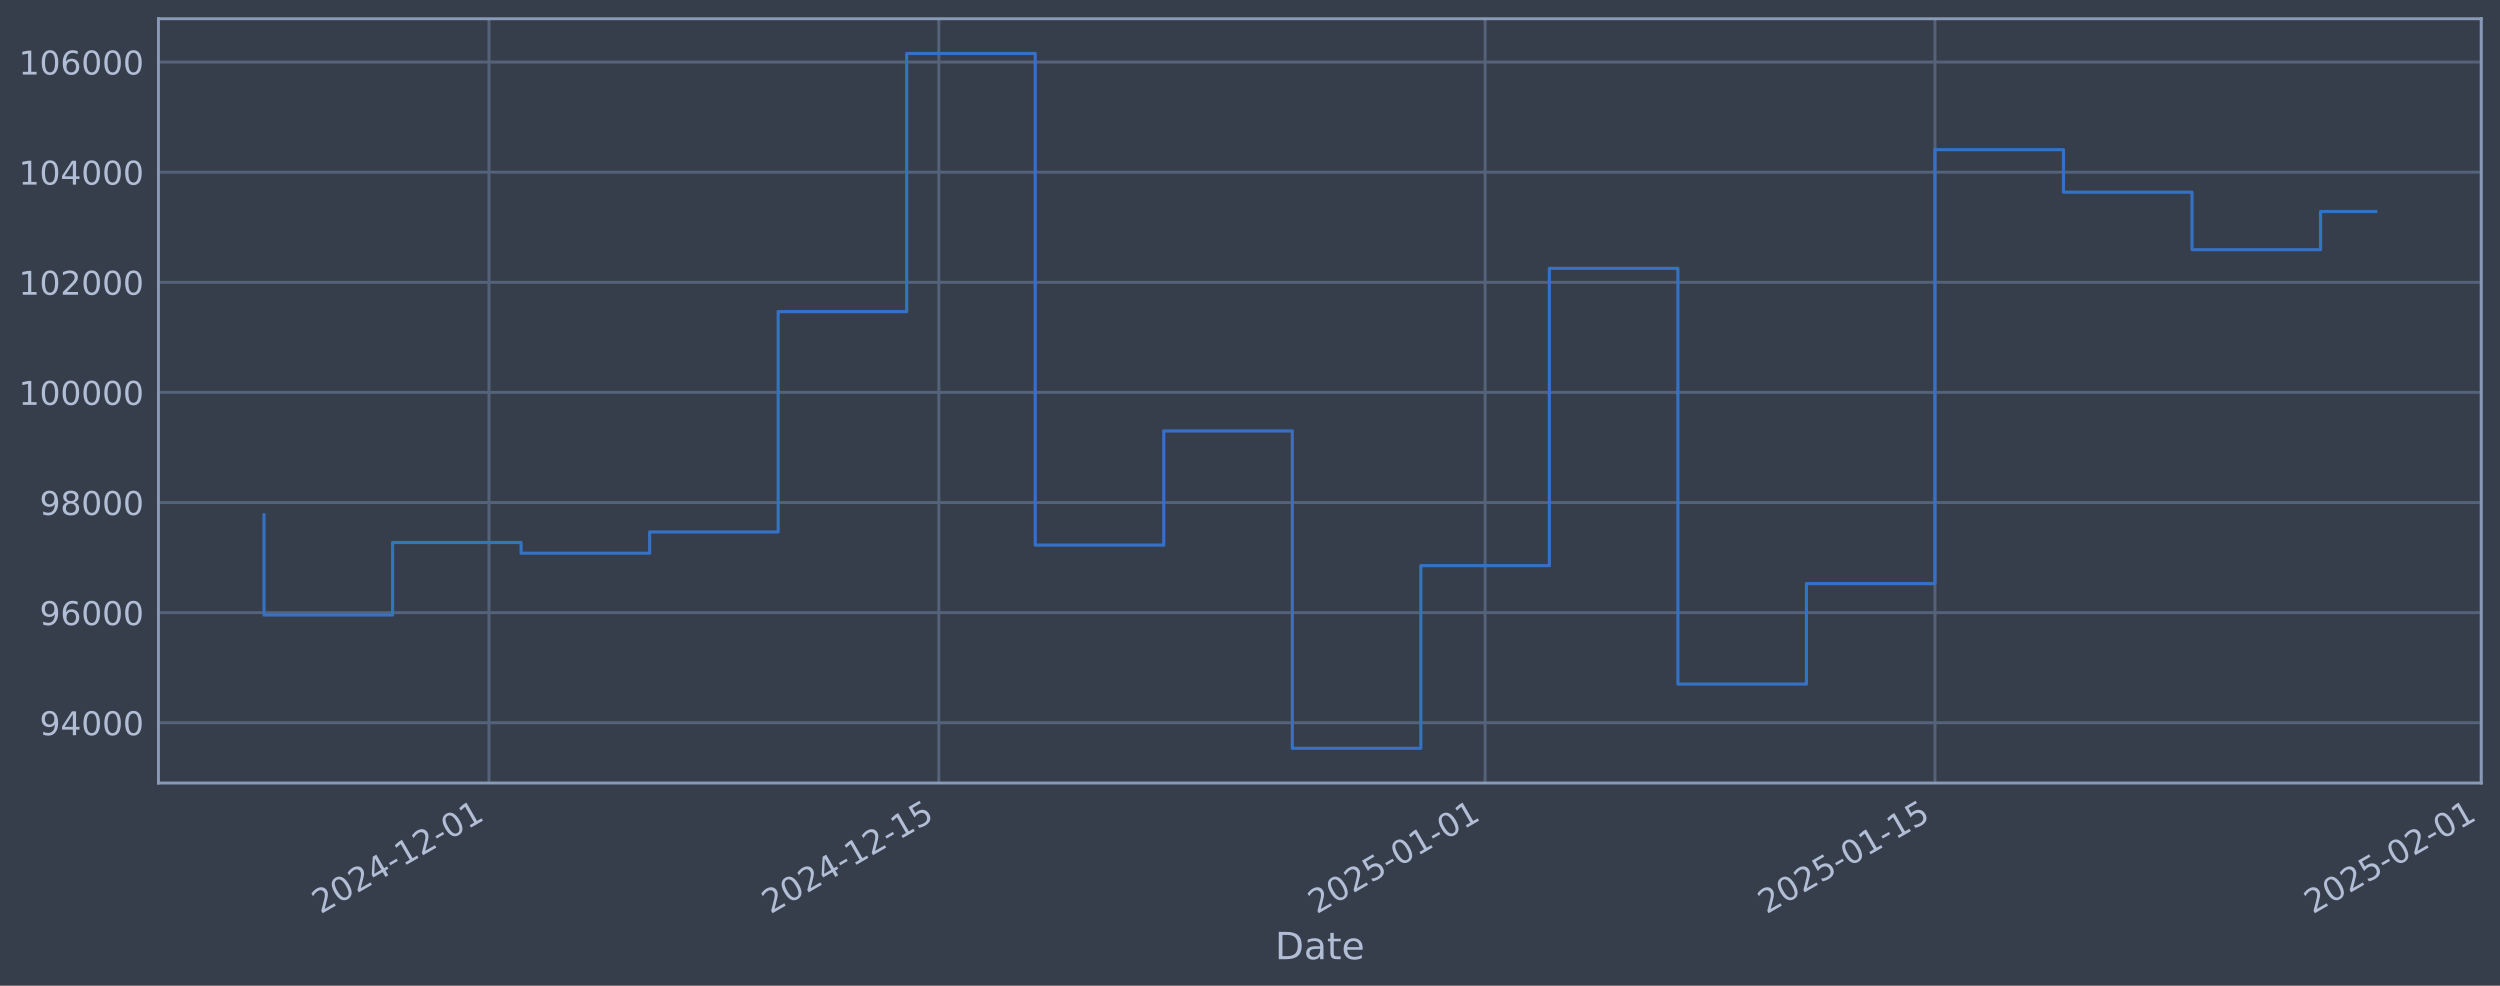
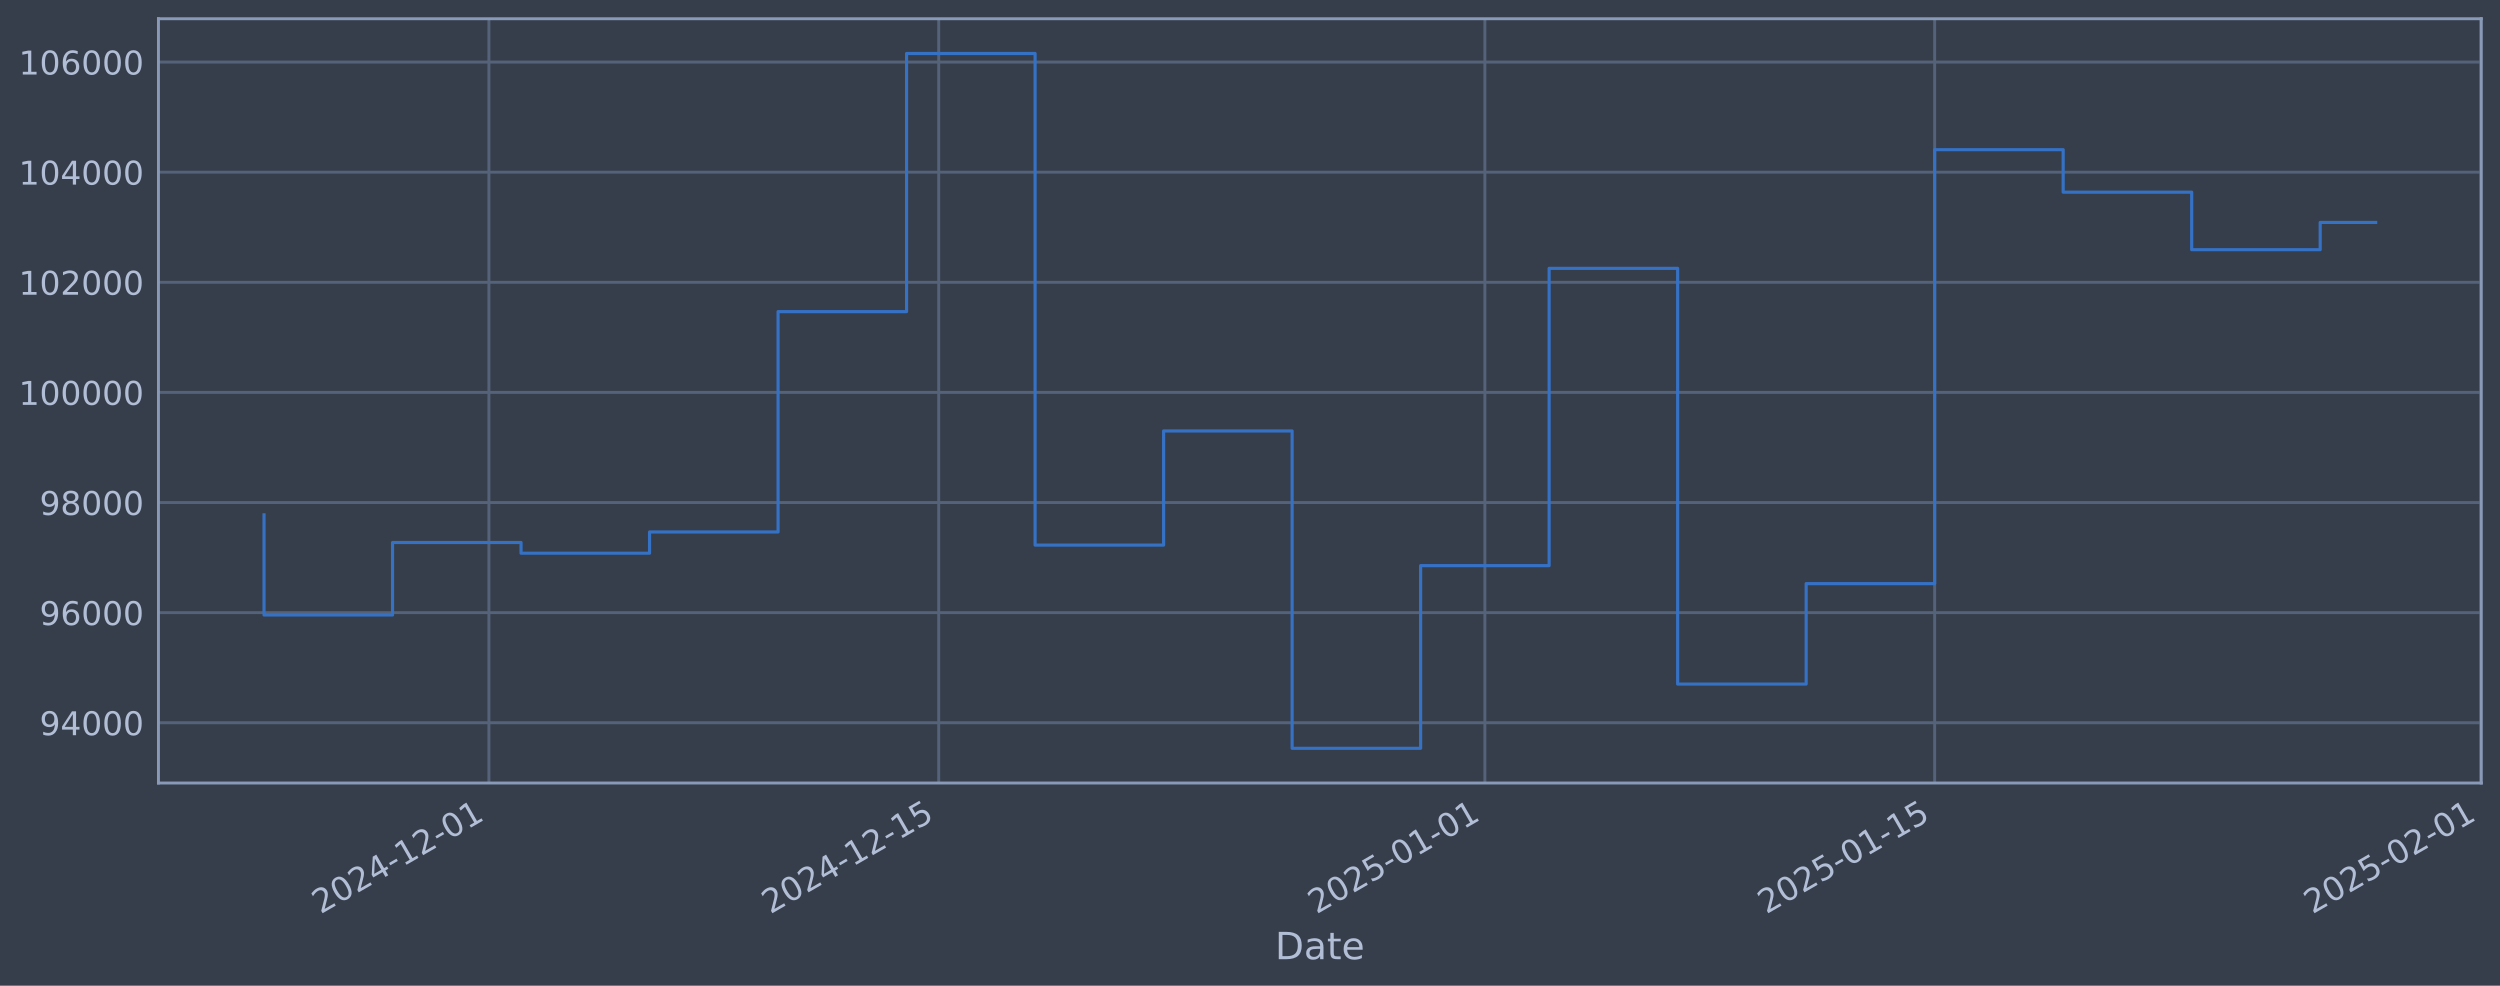
<svg xmlns="http://www.w3.org/2000/svg" xmlns:xlink="http://www.w3.org/1999/xlink" width="960.9pt" height="378.87pt" viewBox="0 0 960.9 378.87" version="1.1">
  <defs>
    <style type="text/css">*{stroke-linejoin: round; stroke-linecap: butt}</style>
  </defs>
  <g id="figure_1">
    <g id="patch_1">
      <path d="M 0 378.87  L 960.9 378.87  L 960.9 0  L 0 0  z " style="fill: #373e4b" />
    </g>
    <g id="axes_1">
      <g id="patch_2">
        <path d="M 60.901 300.96  L 953.701 300.96  L 953.701 7.2  L 60.901 7.2  z " style="fill: #373e4b" />
      </g>
      <g id="matplotlib.axis_1">
        <g id="xtick_1">
          <g id="line2d_1">
-             <path d="M 187.937 300.96  L 187.937 7.2  " clip-path="url(#p57aeb87959)" style="fill: none; stroke: #546379; stroke-width: 1.12; stroke-linecap: square" />
+             <path d="M 187.922 300.96  L 187.922 7.2  " clip-path="url(#pb9dffd09c6)" style="fill: none; stroke: #546379; stroke-width: 1.12; stroke-linecap: square" />
          </g>
          <g id="line2d_2" />
          <g id="text_1">
-             <g style="fill: #b1bed6" transform="translate(123.2117 351.4642) rotate(-30) scale(0.126 -0.126)">
+             <g style="fill: #b1bed6" transform="translate(123.1967 351.4642) rotate(-30) scale(0.126 -0.126)">
              <defs>
                <path id="DejaVuSans-32" d="M 1228 531  L 3431 531  L 3431 0  L 469 0  L 469 531  Q 828 903 1448 1529  Q 2069 2156 2228 2338  Q 2531 2678 2651 2914  Q 2772 3150 2772 3378  Q 2772 3750 2511 3984  Q 2250 4219 1831 4219  Q 1534 4219 1204 4116  Q 875 4013 500 3803  L 500 4441  Q 881 4594 1212 4672  Q 1544 4750 1819 4750  Q 2544 4750 2975 4387  Q 3406 4025 3406 3419  Q 3406 3131 3298 2873  Q 3191 2616 2906 2266  Q 2828 2175 2409 1742  Q 1991 1309 1228 531  z " transform="scale(0.015625)" />
                <path id="DejaVuSans-30" d="M 2034 4250  Q 1547 4250 1301 3770  Q 1056 3291 1056 2328  Q 1056 1369 1301 889  Q 1547 409 2034 409  Q 2525 409 2770 889  Q 3016 1369 3016 2328  Q 3016 3291 2770 3770  Q 2525 4250 2034 4250  z M 2034 4750  Q 2819 4750 3233 4129  Q 3647 3509 3647 2328  Q 3647 1150 3233 529  Q 2819 -91 2034 -91  Q 1250 -91 836 529  Q 422 1150 422 2328  Q 422 3509 836 4129  Q 1250 4750 2034 4750  z " transform="scale(0.015625)" />
                <path id="DejaVuSans-34" d="M 2419 4116  L 825 1625  L 2419 1625  L 2419 4116  z M 2253 4666  L 3047 4666  L 3047 1625  L 3713 1625  L 3713 1100  L 3047 1100  L 3047 0  L 2419 0  L 2419 1100  L 313 1100  L 313 1709  L 2253 4666  z " transform="scale(0.015625)" />
                <path id="DejaVuSans-2d" d="M 313 2009  L 1997 2009  L 1997 1497  L 313 1497  L 313 2009  z " transform="scale(0.015625)" />
                <path id="DejaVuSans-31" d="M 794 531  L 1825 531  L 1825 4091  L 703 3866  L 703 4441  L 1819 4666  L 2450 4666  L 2450 531  L 3481 531  L 3481 0  L 794 0  L 794 531  z " transform="scale(0.015625)" />
              </defs>
              <use xlink:href="#DejaVuSans-32" />
              <use xlink:href="#DejaVuSans-30" transform="translate(63.62305 0)" />
              <use xlink:href="#DejaVuSans-32" transform="translate(127.2461 0)" />
              <use xlink:href="#DejaVuSans-34" transform="translate(190.8691 0)" />
              <use xlink:href="#DejaVuSans-2d" transform="translate(254.4922 0)" />
              <use xlink:href="#DejaVuSans-31" transform="translate(290.5762 0)" />
              <use xlink:href="#DejaVuSans-32" transform="translate(354.1992 0)" />
              <use xlink:href="#DejaVuSans-2d" transform="translate(417.8223 0)" />
              <use xlink:href="#DejaVuSans-30" transform="translate(453.9062 0)" />
              <use xlink:href="#DejaVuSans-31" transform="translate(517.5293 0)" />
            </g>
          </g>
        </g>
        <g id="xtick_2">
          <g id="line2d_3">
-             <path d="M 360.847 300.96  L 360.847 7.2  " clip-path="url(#p57aeb87959)" style="fill: none; stroke: #546379; stroke-width: 1.12; stroke-linecap: square" />
+             <path d="M 360.802 300.96  L 360.802 7.2  " clip-path="url(#pb9dffd09c6)" style="fill: none; stroke: #546379; stroke-width: 1.12; stroke-linecap: square" />
          </g>
          <g id="line2d_4" />
          <g id="text_2">
-             <g style="fill: #b1bed6" transform="translate(296.1214 351.4642) rotate(-30) scale(0.126 -0.126)">
+             <g style="fill: #b1bed6" transform="translate(296.0764 351.4642) rotate(-30) scale(0.126 -0.126)">
              <defs>
                <path id="DejaVuSans-35" d="M 691 4666  L 3169 4666  L 3169 4134  L 1269 4134  L 1269 2991  Q 1406 3038 1543 3061  Q 1681 3084 1819 3084  Q 2600 3084 3056 2656  Q 3513 2228 3513 1497  Q 3513 744 3044 326  Q 2575 -91 1722 -91  Q 1428 -91 1123 -41  Q 819 9 494 109  L 494 744  Q 775 591 1075 516  Q 1375 441 1709 441  Q 2250 441 2565 725  Q 2881 1009 2881 1497  Q 2881 1984 2565 2268  Q 2250 2553 1709 2553  Q 1456 2553 1204 2497  Q 953 2441 691 2322  L 691 4666  z " transform="scale(0.015625)" />
              </defs>
              <use xlink:href="#DejaVuSans-32" />
              <use xlink:href="#DejaVuSans-30" transform="translate(63.62305 0)" />
              <use xlink:href="#DejaVuSans-32" transform="translate(127.2461 0)" />
              <use xlink:href="#DejaVuSans-34" transform="translate(190.8691 0)" />
              <use xlink:href="#DejaVuSans-2d" transform="translate(254.4922 0)" />
              <use xlink:href="#DejaVuSans-31" transform="translate(290.5762 0)" />
              <use xlink:href="#DejaVuSans-32" transform="translate(354.1992 0)" />
              <use xlink:href="#DejaVuSans-2d" transform="translate(417.8223 0)" />
              <use xlink:href="#DejaVuSans-31" transform="translate(453.9062 0)" />
              <use xlink:href="#DejaVuSans-35" transform="translate(517.5293 0)" />
            </g>
          </g>
        </g>
        <g id="xtick_3">
          <g id="line2d_5">
-             <path d="M 570.809 300.96  L 570.809 7.2  " clip-path="url(#p57aeb87959)" style="fill: none; stroke: #546379; stroke-width: 1.12; stroke-linecap: square" />
+             <path d="M 570.727 300.96  L 570.727 7.2  " clip-path="url(#pb9dffd09c6)" style="fill: none; stroke: #546379; stroke-width: 1.12; stroke-linecap: square" />
          </g>
          <g id="line2d_6" />
          <g id="text_3">
-             <g style="fill: #b1bed6" transform="translate(506.0832 351.4642) rotate(-30) scale(0.126 -0.126)">
+             <g style="fill: #b1bed6" transform="translate(506.0017 351.4642) rotate(-30) scale(0.126 -0.126)">
              <use xlink:href="#DejaVuSans-32" />
              <use xlink:href="#DejaVuSans-30" transform="translate(63.62305 0)" />
              <use xlink:href="#DejaVuSans-32" transform="translate(127.2461 0)" />
              <use xlink:href="#DejaVuSans-35" transform="translate(190.8691 0)" />
              <use xlink:href="#DejaVuSans-2d" transform="translate(254.4922 0)" />
              <use xlink:href="#DejaVuSans-30" transform="translate(290.5762 0)" />
              <use xlink:href="#DejaVuSans-31" transform="translate(354.1992 0)" />
              <use xlink:href="#DejaVuSans-2d" transform="translate(417.8223 0)" />
              <use xlink:href="#DejaVuSans-30" transform="translate(453.9062 0)" />
              <use xlink:href="#DejaVuSans-31" transform="translate(517.5293 0)" />
            </g>
          </g>
        </g>
        <g id="xtick_4">
          <g id="line2d_7">
-             <path d="M 743.718 300.96  L 743.718 7.2  " clip-path="url(#p57aeb87959)" style="fill: none; stroke: #546379; stroke-width: 1.12; stroke-linecap: square" />
+             <path d="M 743.607 300.96  L 743.607 7.2  " clip-path="url(#pb9dffd09c6)" style="fill: none; stroke: #546379; stroke-width: 1.12; stroke-linecap: square" />
          </g>
          <g id="line2d_8" />
          <g id="text_4">
-             <g style="fill: #b1bed6" transform="translate(678.993 351.4642) rotate(-30) scale(0.126 -0.126)">
+             <g style="fill: #b1bed6" transform="translate(678.8814 351.4642) rotate(-30) scale(0.126 -0.126)">
              <use xlink:href="#DejaVuSans-32" />
              <use xlink:href="#DejaVuSans-30" transform="translate(63.62305 0)" />
              <use xlink:href="#DejaVuSans-32" transform="translate(127.2461 0)" />
              <use xlink:href="#DejaVuSans-35" transform="translate(190.8691 0)" />
              <use xlink:href="#DejaVuSans-2d" transform="translate(254.4922 0)" />
              <use xlink:href="#DejaVuSans-30" transform="translate(290.5762 0)" />
              <use xlink:href="#DejaVuSans-31" transform="translate(354.1992 0)" />
              <use xlink:href="#DejaVuSans-2d" transform="translate(417.8223 0)" />
              <use xlink:href="#DejaVuSans-31" transform="translate(453.9062 0)" />
              <use xlink:href="#DejaVuSans-35" transform="translate(517.5293 0)" />
            </g>
          </g>
        </g>
        <g id="xtick_5">
          <g id="line2d_9">
-             <path d="M 953.68 300.96  L 953.68 7.2  " clip-path="url(#p57aeb87959)" style="fill: none; stroke: #546379; stroke-width: 1.12; stroke-linecap: square" />
+             <path d="M 953.532 300.96  L 953.532 7.2  " clip-path="url(#pb9dffd09c6)" style="fill: none; stroke: #546379; stroke-width: 1.12; stroke-linecap: square" />
          </g>
          <g id="line2d_10" />
          <g id="text_5">
-             <g style="fill: #b1bed6" transform="translate(888.9548 351.4642) rotate(-30) scale(0.126 -0.126)">
+             <g style="fill: #b1bed6" transform="translate(888.8068 351.4642) rotate(-30) scale(0.126 -0.126)">
              <use xlink:href="#DejaVuSans-32" />
              <use xlink:href="#DejaVuSans-30" transform="translate(63.62305 0)" />
              <use xlink:href="#DejaVuSans-32" transform="translate(127.2461 0)" />
              <use xlink:href="#DejaVuSans-35" transform="translate(190.8691 0)" />
              <use xlink:href="#DejaVuSans-2d" transform="translate(254.4922 0)" />
              <use xlink:href="#DejaVuSans-30" transform="translate(290.5762 0)" />
              <use xlink:href="#DejaVuSans-32" transform="translate(354.1992 0)" />
              <use xlink:href="#DejaVuSans-2d" transform="translate(417.8223 0)" />
              <use xlink:href="#DejaVuSans-30" transform="translate(453.9062 0)" />
              <use xlink:href="#DejaVuSans-31" transform="translate(517.5293 0)" />
            </g>
          </g>
        </g>
        <g id="text_6">
          <g style="fill: #b1bed6" transform="translate(490.0914 368.6753) scale(0.144 -0.144)">
            <defs>
              <path id="DejaVuSans-44" d="M 1259 4147  L 1259 519  L 2022 519  Q 2988 519 3436 956  Q 3884 1394 3884 2338  Q 3884 3275 3436 3711  Q 2988 4147 2022 4147  L 1259 4147  z M 628 4666  L 1925 4666  Q 3281 4666 3915 4102  Q 4550 3538 4550 2338  Q 4550 1131 3912 565  Q 3275 0 1925 0  L 628 0  L 628 4666  z " transform="scale(0.015625)" />
              <path id="DejaVuSans-61" d="M 2194 1759  Q 1497 1759 1228 1600  Q 959 1441 959 1056  Q 959 750 1161 570  Q 1363 391 1709 391  Q 2188 391 2477 730  Q 2766 1069 2766 1631  L 2766 1759  L 2194 1759  z M 3341 1997  L 3341 0  L 2766 0  L 2766 531  Q 2569 213 2275 61  Q 1981 -91 1556 -91  Q 1019 -91 701 211  Q 384 513 384 1019  Q 384 1609 779 1909  Q 1175 2209 1959 2209  L 2766 2209  L 2766 2266  Q 2766 2663 2505 2880  Q 2244 3097 1772 3097  Q 1472 3097 1187 3025  Q 903 2953 641 2809  L 641 3341  Q 956 3463 1253 3523  Q 1550 3584 1831 3584  Q 2591 3584 2966 3190  Q 3341 2797 3341 1997  z " transform="scale(0.015625)" />
              <path id="DejaVuSans-74" d="M 1172 4494  L 1172 3500  L 2356 3500  L 2356 3053  L 1172 3053  L 1172 1153  Q 1172 725 1289 603  Q 1406 481 1766 481  L 2356 481  L 2356 0  L 1766 0  Q 1100 0 847 248  Q 594 497 594 1153  L 594 3053  L 172 3053  L 172 3500  L 594 3500  L 594 4494  L 1172 4494  z " transform="scale(0.015625)" />
              <path id="DejaVuSans-65" d="M 3597 1894  L 3597 1613  L 953 1613  Q 991 1019 1311 708  Q 1631 397 2203 397  Q 2534 397 2845 478  Q 3156 559 3463 722  L 3463 178  Q 3153 47 2828 -22  Q 2503 -91 2169 -91  Q 1331 -91 842 396  Q 353 884 353 1716  Q 353 2575 817 3079  Q 1281 3584 2069 3584  Q 2775 3584 3186 3129  Q 3597 2675 3597 1894  z M 3022 2063  Q 3016 2534 2758 2815  Q 2500 3097 2075 3097  Q 1594 3097 1305 2825  Q 1016 2553 972 2059  L 3022 2063  z " transform="scale(0.015625)" />
            </defs>
            <use xlink:href="#DejaVuSans-44" />
            <use xlink:href="#DejaVuSans-61" transform="translate(77.00195 0)" />
            <use xlink:href="#DejaVuSans-74" transform="translate(138.2812 0)" />
            <use xlink:href="#DejaVuSans-65" transform="translate(177.4902 0)" />
          </g>
        </g>
      </g>
      <g id="matplotlib.axis_2">
        <g id="ytick_1">
          <g id="line2d_11">
-             <path d="M 60.901 277.797  L 953.701 277.797  " clip-path="url(#p57aeb87959)" style="fill: none; stroke: #546379; stroke-width: 1.12; stroke-linecap: square" />
+             <path d="M 60.901 277.797  L 953.701 277.797  " clip-path="url(#pb9dffd09c6)" style="fill: none; stroke: #546379; stroke-width: 1.12; stroke-linecap: square" />
          </g>
          <g id="line2d_12" />
          <g id="text_7">
            <g style="fill: #b1bed6" transform="translate(15.21675 282.5841) scale(0.126 -0.126)">
              <defs>
                <path id="DejaVuSans-39" d="M 703 97  L 703 672  Q 941 559 1184 500  Q 1428 441 1663 441  Q 2288 441 2617 861  Q 2947 1281 2994 2138  Q 2813 1869 2534 1725  Q 2256 1581 1919 1581  Q 1219 1581 811 2004  Q 403 2428 403 3163  Q 403 3881 828 4315  Q 1253 4750 1959 4750  Q 2769 4750 3195 4129  Q 3622 3509 3622 2328  Q 3622 1225 3098 567  Q 2575 -91 1691 -91  Q 1453 -91 1209 -44  Q 966 3 703 97  z M 1959 2075  Q 2384 2075 2632 2365  Q 2881 2656 2881 3163  Q 2881 3666 2632 3958  Q 2384 4250 1959 4250  Q 1534 4250 1286 3958  Q 1038 3666 1038 3163  Q 1038 2656 1286 2365  Q 1534 2075 1959 2075  z " transform="scale(0.015625)" />
              </defs>
              <use xlink:href="#DejaVuSans-39" />
              <use xlink:href="#DejaVuSans-34" transform="translate(63.62305 0)" />
              <use xlink:href="#DejaVuSans-30" transform="translate(127.2461 0)" />
              <use xlink:href="#DejaVuSans-30" transform="translate(190.8691 0)" />
              <use xlink:href="#DejaVuSans-30" transform="translate(254.4922 0)" />
            </g>
          </g>
        </g>
        <g id="ytick_2">
          <g id="line2d_13">
-             <path d="M 60.901 235.473  L 953.701 235.473  " clip-path="url(#p57aeb87959)" style="fill: none; stroke: #546379; stroke-width: 1.12; stroke-linecap: square" />
+             <path d="M 60.901 235.473  L 953.701 235.473  " clip-path="url(#pb9dffd09c6)" style="fill: none; stroke: #546379; stroke-width: 1.12; stroke-linecap: square" />
          </g>
          <g id="line2d_14" />
          <g id="text_8">
            <g style="fill: #b1bed6" transform="translate(15.21675 240.2602) scale(0.126 -0.126)">
              <defs>
                <path id="DejaVuSans-36" d="M 2113 2584  Q 1688 2584 1439 2293  Q 1191 2003 1191 1497  Q 1191 994 1439 701  Q 1688 409 2113 409  Q 2538 409 2786 701  Q 3034 994 3034 1497  Q 3034 2003 2786 2293  Q 2538 2584 2113 2584  z M 3366 4563  L 3366 3988  Q 3128 4100 2886 4159  Q 2644 4219 2406 4219  Q 1781 4219 1451 3797  Q 1122 3375 1075 2522  Q 1259 2794 1537 2939  Q 1816 3084 2150 3084  Q 2853 3084 3261 2657  Q 3669 2231 3669 1497  Q 3669 778 3244 343  Q 2819 -91 2113 -91  Q 1303 -91 875 529  Q 447 1150 447 2328  Q 447 3434 972 4092  Q 1497 4750 2381 4750  Q 2619 4750 2861 4703  Q 3103 4656 3366 4563  z " transform="scale(0.015625)" />
              </defs>
              <use xlink:href="#DejaVuSans-39" />
              <use xlink:href="#DejaVuSans-36" transform="translate(63.62305 0)" />
              <use xlink:href="#DejaVuSans-30" transform="translate(127.2461 0)" />
              <use xlink:href="#DejaVuSans-30" transform="translate(190.8691 0)" />
              <use xlink:href="#DejaVuSans-30" transform="translate(254.4922 0)" />
            </g>
          </g>
        </g>
        <g id="ytick_3">
          <g id="line2d_15">
-             <path d="M 60.901 193.149  L 953.701 193.149  " clip-path="url(#p57aeb87959)" style="fill: none; stroke: #546379; stroke-width: 1.12; stroke-linecap: square" />
+             <path d="M 60.901 193.149  L 953.701 193.149  " clip-path="url(#pb9dffd09c6)" style="fill: none; stroke: #546379; stroke-width: 1.12; stroke-linecap: square" />
          </g>
          <g id="line2d_16" />
          <g id="text_9">
            <g style="fill: #b1bed6" transform="translate(15.21675 197.9364) scale(0.126 -0.126)">
              <defs>
                <path id="DejaVuSans-38" d="M 2034 2216  Q 1584 2216 1326 1975  Q 1069 1734 1069 1313  Q 1069 891 1326 650  Q 1584 409 2034 409  Q 2484 409 2743 651  Q 3003 894 3003 1313  Q 3003 1734 2745 1975  Q 2488 2216 2034 2216  z M 1403 2484  Q 997 2584 770 2862  Q 544 3141 544 3541  Q 544 4100 942 4425  Q 1341 4750 2034 4750  Q 2731 4750 3128 4425  Q 3525 4100 3525 3541  Q 3525 3141 3298 2862  Q 3072 2584 2669 2484  Q 3125 2378 3379 2068  Q 3634 1759 3634 1313  Q 3634 634 3220 271  Q 2806 -91 2034 -91  Q 1263 -91 848 271  Q 434 634 434 1313  Q 434 1759 690 2068  Q 947 2378 1403 2484  z M 1172 3481  Q 1172 3119 1398 2916  Q 1625 2713 2034 2713  Q 2441 2713 2670 2916  Q 2900 3119 2900 3481  Q 2900 3844 2670 4047  Q 2441 4250 2034 4250  Q 1625 4250 1398 4047  Q 1172 3844 1172 3481  z " transform="scale(0.015625)" />
              </defs>
              <use xlink:href="#DejaVuSans-39" />
              <use xlink:href="#DejaVuSans-38" transform="translate(63.62305 0)" />
              <use xlink:href="#DejaVuSans-30" transform="translate(127.2461 0)" />
              <use xlink:href="#DejaVuSans-30" transform="translate(190.8691 0)" />
              <use xlink:href="#DejaVuSans-30" transform="translate(254.4922 0)" />
            </g>
          </g>
        </g>
        <g id="ytick_4">
          <g id="line2d_17">
-             <path d="M 60.901 150.826  L 953.701 150.826  " clip-path="url(#p57aeb87959)" style="fill: none; stroke: #546379; stroke-width: 1.12; stroke-linecap: square" />
+             <path d="M 60.901 150.826  L 953.701 150.826  " clip-path="url(#pb9dffd09c6)" style="fill: none; stroke: #546379; stroke-width: 1.12; stroke-linecap: square" />
          </g>
          <g id="line2d_18" />
          <g id="text_10">
            <g style="fill: #b1bed6" transform="translate(7.2 155.6126) scale(0.126 -0.126)">
              <use xlink:href="#DejaVuSans-31" />
              <use xlink:href="#DejaVuSans-30" transform="translate(63.62305 0)" />
              <use xlink:href="#DejaVuSans-30" transform="translate(127.2461 0)" />
              <use xlink:href="#DejaVuSans-30" transform="translate(190.8691 0)" />
              <use xlink:href="#DejaVuSans-30" transform="translate(254.4922 0)" />
              <use xlink:href="#DejaVuSans-30" transform="translate(318.1152 0)" />
            </g>
          </g>
        </g>
        <g id="ytick_5">
          <g id="line2d_19">
-             <path d="M 60.901 108.502  L 953.701 108.502  " clip-path="url(#p57aeb87959)" style="fill: none; stroke: #546379; stroke-width: 1.12; stroke-linecap: square" />
+             <path d="M 60.901 108.502  L 953.701 108.502  " clip-path="url(#pb9dffd09c6)" style="fill: none; stroke: #546379; stroke-width: 1.12; stroke-linecap: square" />
          </g>
          <g id="line2d_20" />
          <g id="text_11">
            <g style="fill: #b1bed6" transform="translate(7.2 113.2888) scale(0.126 -0.126)">
              <use xlink:href="#DejaVuSans-31" />
              <use xlink:href="#DejaVuSans-30" transform="translate(63.62305 0)" />
              <use xlink:href="#DejaVuSans-32" transform="translate(127.2461 0)" />
              <use xlink:href="#DejaVuSans-30" transform="translate(190.8691 0)" />
              <use xlink:href="#DejaVuSans-30" transform="translate(254.4922 0)" />
              <use xlink:href="#DejaVuSans-30" transform="translate(318.1152 0)" />
            </g>
          </g>
        </g>
        <g id="ytick_6">
          <g id="line2d_21">
-             <path d="M 60.901 66.178  L 953.701 66.178  " clip-path="url(#p57aeb87959)" style="fill: none; stroke: #546379; stroke-width: 1.12; stroke-linecap: square" />
+             <path d="M 60.901 66.178  L 953.701 66.178  " clip-path="url(#pb9dffd09c6)" style="fill: none; stroke: #546379; stroke-width: 1.12; stroke-linecap: square" />
          </g>
          <g id="line2d_22" />
          <g id="text_12">
            <g style="fill: #b1bed6" transform="translate(7.2 70.96502) scale(0.126 -0.126)">
              <use xlink:href="#DejaVuSans-31" />
              <use xlink:href="#DejaVuSans-30" transform="translate(63.62305 0)" />
              <use xlink:href="#DejaVuSans-34" transform="translate(127.2461 0)" />
              <use xlink:href="#DejaVuSans-30" transform="translate(190.8691 0)" />
              <use xlink:href="#DejaVuSans-30" transform="translate(254.4922 0)" />
              <use xlink:href="#DejaVuSans-30" transform="translate(318.1152 0)" />
            </g>
          </g>
        </g>
        <g id="ytick_7">
          <g id="line2d_23">
-             <path d="M 60.901 23.854  L 953.701 23.854  " clip-path="url(#p57aeb87959)" style="fill: none; stroke: #546379; stroke-width: 1.12; stroke-linecap: square" />
+             <path d="M 60.901 23.854  L 953.701 23.854  " clip-path="url(#pb9dffd09c6)" style="fill: none; stroke: #546379; stroke-width: 1.12; stroke-linecap: square" />
          </g>
          <g id="line2d_24" />
          <g id="text_13">
            <g style="fill: #b1bed6" transform="translate(7.2 28.64121) scale(0.126 -0.126)">
              <use xlink:href="#DejaVuSans-31" />
              <use xlink:href="#DejaVuSans-30" transform="translate(63.62305 0)" />
              <use xlink:href="#DejaVuSans-36" transform="translate(127.2461 0)" />
              <use xlink:href="#DejaVuSans-30" transform="translate(190.8691 0)" />
              <use xlink:href="#DejaVuSans-30" transform="translate(254.4922 0)" />
              <use xlink:href="#DejaVuSans-30" transform="translate(318.1152 0)" />
            </g>
          </g>
        </g>
      </g>
      <g id="line2d_25">
-         <path d="M 101.482 197.87  L 101.482 236.383  L 150.885 236.383  L 150.885 208.521  L 200.288 208.521  L 200.288 212.628  L 249.691 212.628  L 249.691 204.459  L 299.093 204.459  L 299.093 119.77  L 348.496 119.77  L 348.496 20.553  L 397.899 20.553  L 397.899 209.517  L 447.302 209.517  L 447.302 165.636  L 496.705 165.636  L 496.705 287.607  L 546.107 287.607  L 546.107 217.409  L 595.51 217.409  L 595.51 103.141  L 644.913 103.141  L 644.913 262.927  L 694.316 262.927  L 694.316 224.318  L 743.718 224.318  L 743.718 57.525  L 793.121 57.525  L 793.121 73.859  L 842.524 73.859  L 842.524 95.961  L 891.927 95.961  L 891.927 81.298  L 913.119 81.298  " clip-path="url(#p57aeb87959)" style="fill: none; stroke: #3572c6; stroke-width: 1.2; stroke-linecap: square" />
+         <path d="M 101.482 197.87  L 101.482 236.383  L 150.877 236.383  L 150.877 208.521  L 200.271 208.521  L 200.271 212.628  L 249.665 212.628  L 249.665 204.459  L 299.059 204.459  L 299.059 119.77  L 348.453 119.77  L 348.453 20.553  L 397.848 20.553  L 397.848 209.517  L 447.242 209.517  L 447.242 165.636  L 496.636 165.636  L 496.636 287.607  L 546.03 287.607  L 546.03 217.409  L 595.424 217.409  L 595.424 103.141  L 644.819 103.141  L 644.819 262.927  L 694.213 262.927  L 694.213 224.318  L 743.607 224.318  L 743.607 57.525  L 793.001 57.525  L 793.001 73.859  L 842.395 73.859  L 842.395 95.961  L 891.79 95.961  L 891.79 85.499  L 913.119 85.499  " clip-path="url(#pb9dffd09c6)" style="fill: none; stroke: #3572c6; stroke-width: 1.2; stroke-linecap: square" />
      </g>
      <g id="patch_3">
        <path d="M 60.901 300.96  L 60.901 7.2  " style="fill: none; stroke: #899ab8; stroke-width: 1.12; stroke-linejoin: miter; stroke-linecap: square" />
      </g>
      <g id="patch_4">
        <path d="M 953.701 300.96  L 953.701 7.2  " style="fill: none; stroke: #899ab8; stroke-width: 1.12; stroke-linejoin: miter; stroke-linecap: square" />
      </g>
      <g id="patch_5">
        <path d="M 60.901 300.96  L 953.701 300.96  " style="fill: none; stroke: #899ab8; stroke-width: 1.12; stroke-linejoin: miter; stroke-linecap: square" />
      </g>
      <g id="patch_6">
        <path d="M 60.901 7.2  L 953.701 7.2  " style="fill: none; stroke: #899ab8; stroke-width: 1.12; stroke-linejoin: miter; stroke-linecap: square" />
      </g>
    </g>
  </g>
  <defs>
-     <clipPath id="p57aeb87959">
+     <clipPath id="pb9dffd09c6">
      <rect x="60.901" y="7.2" width="892.8" height="293.76" />
    </clipPath>
  </defs>
</svg>
